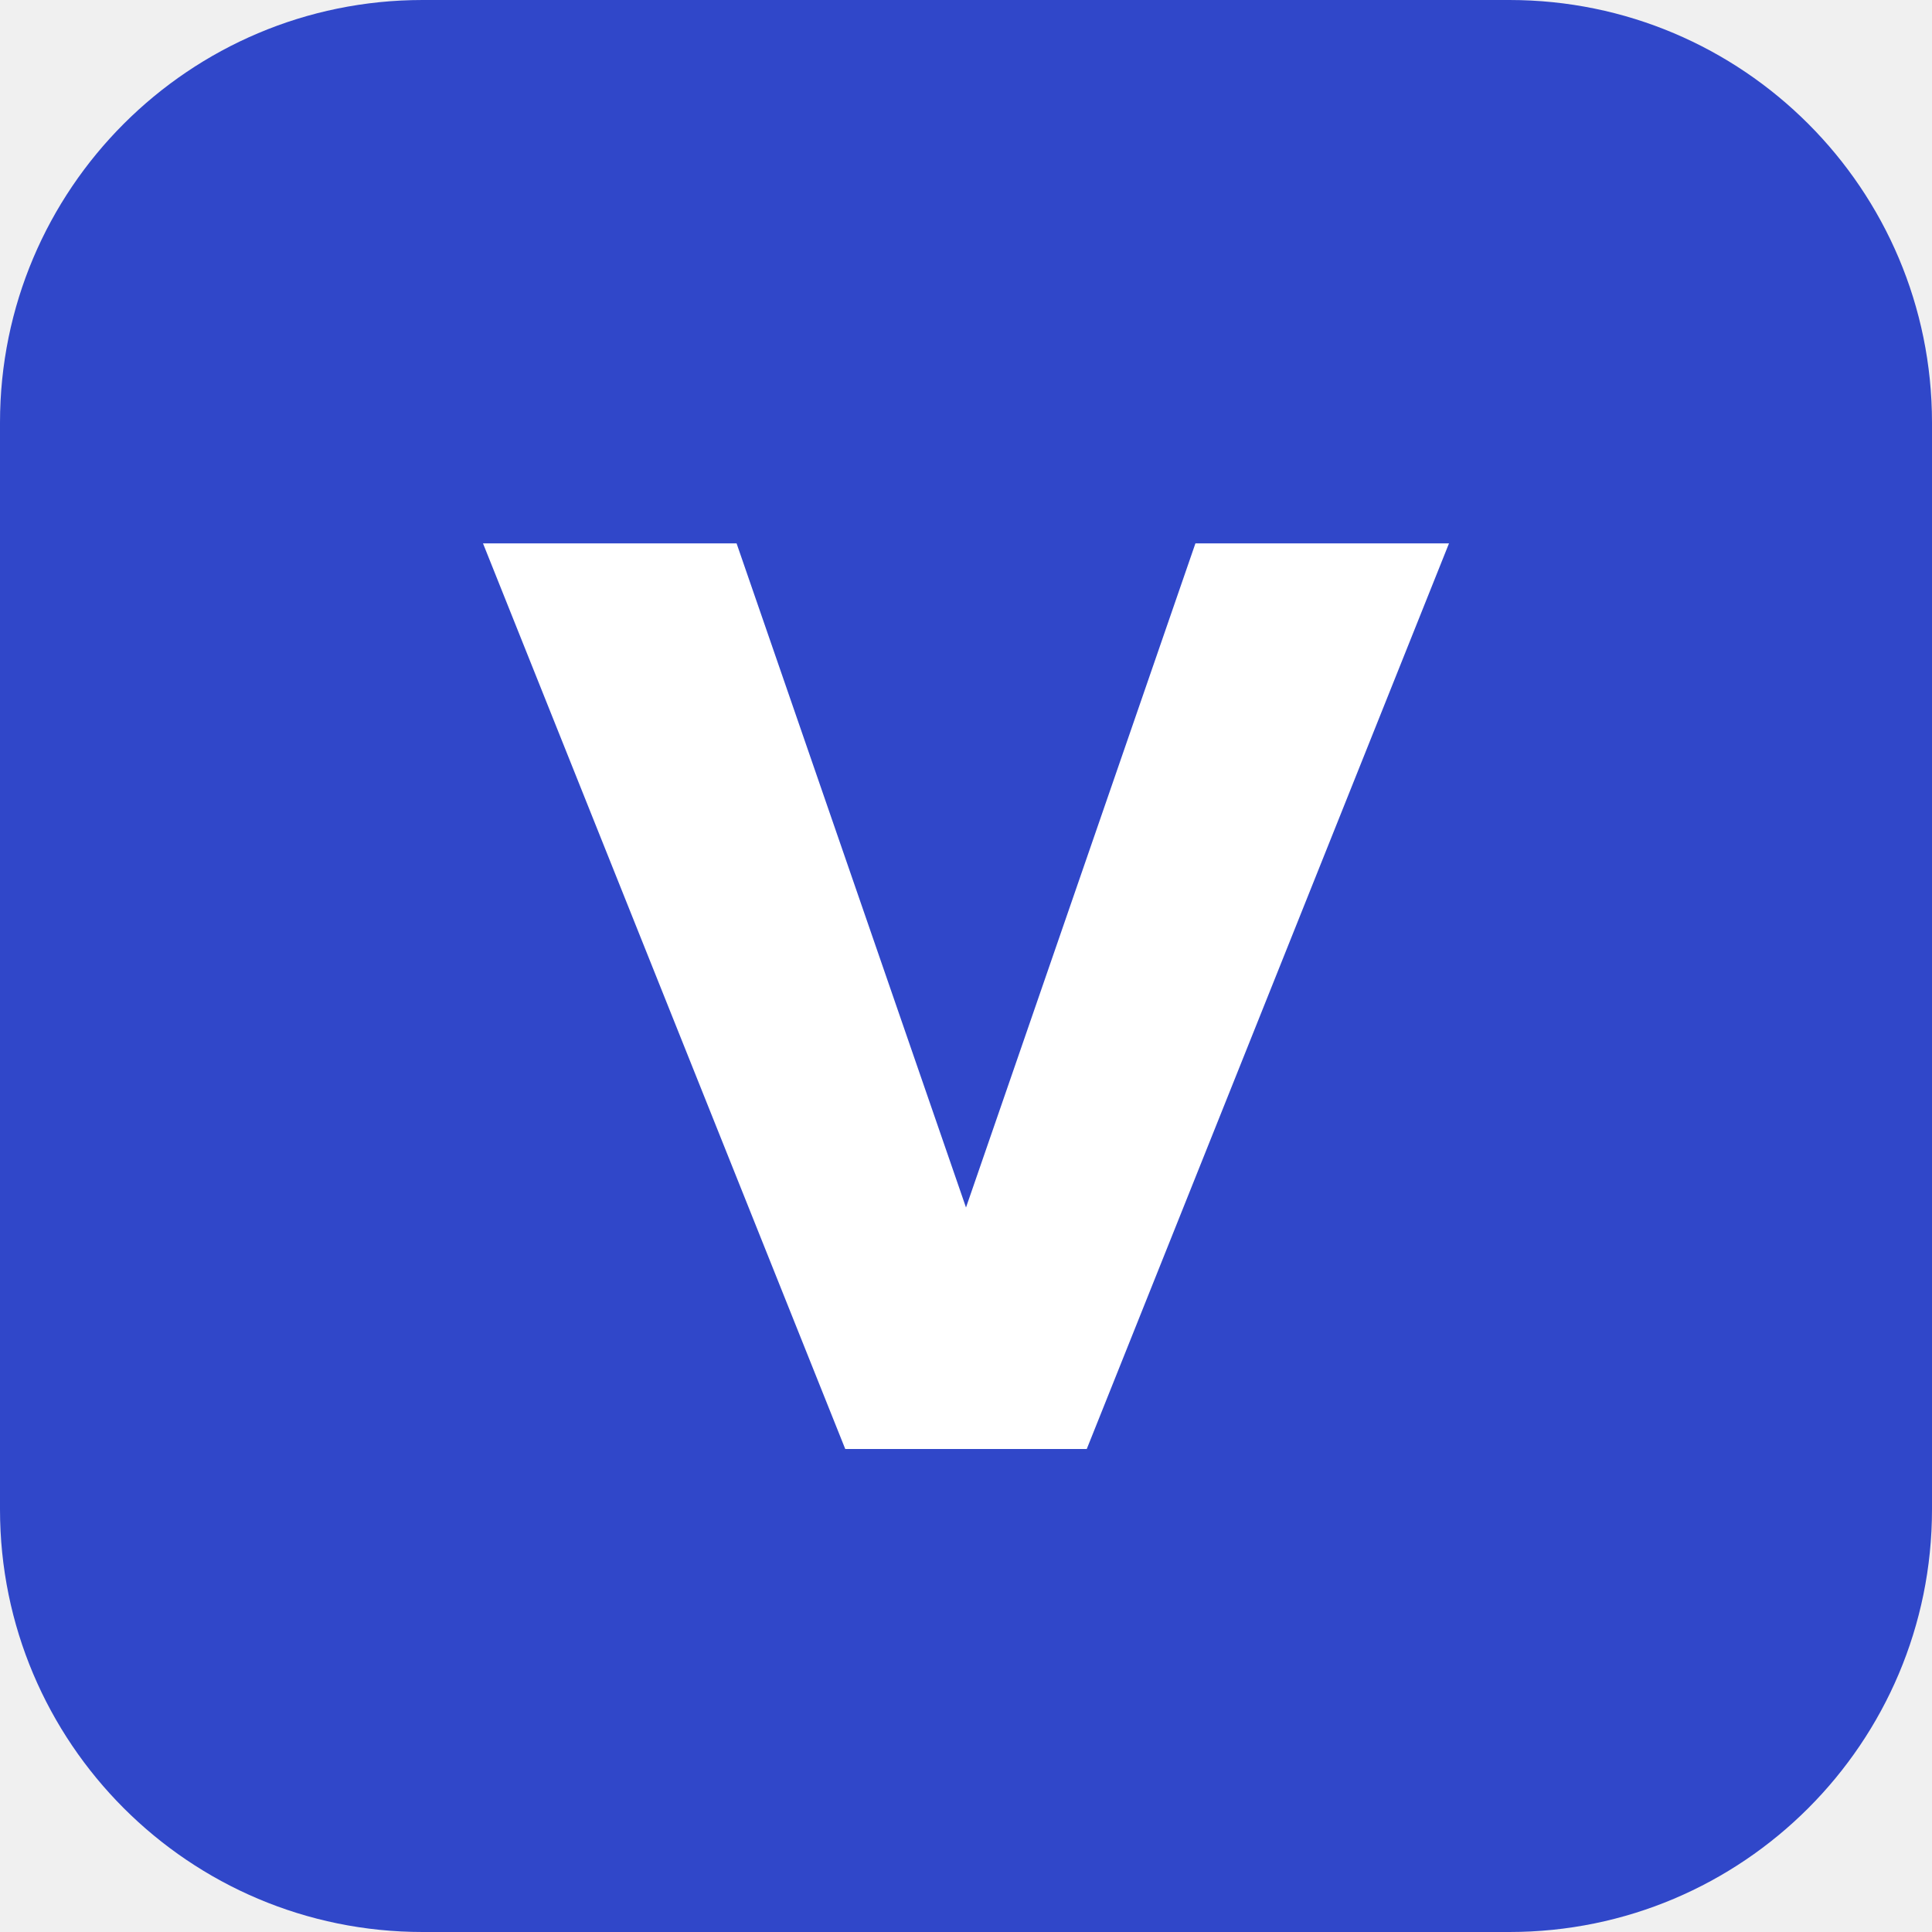
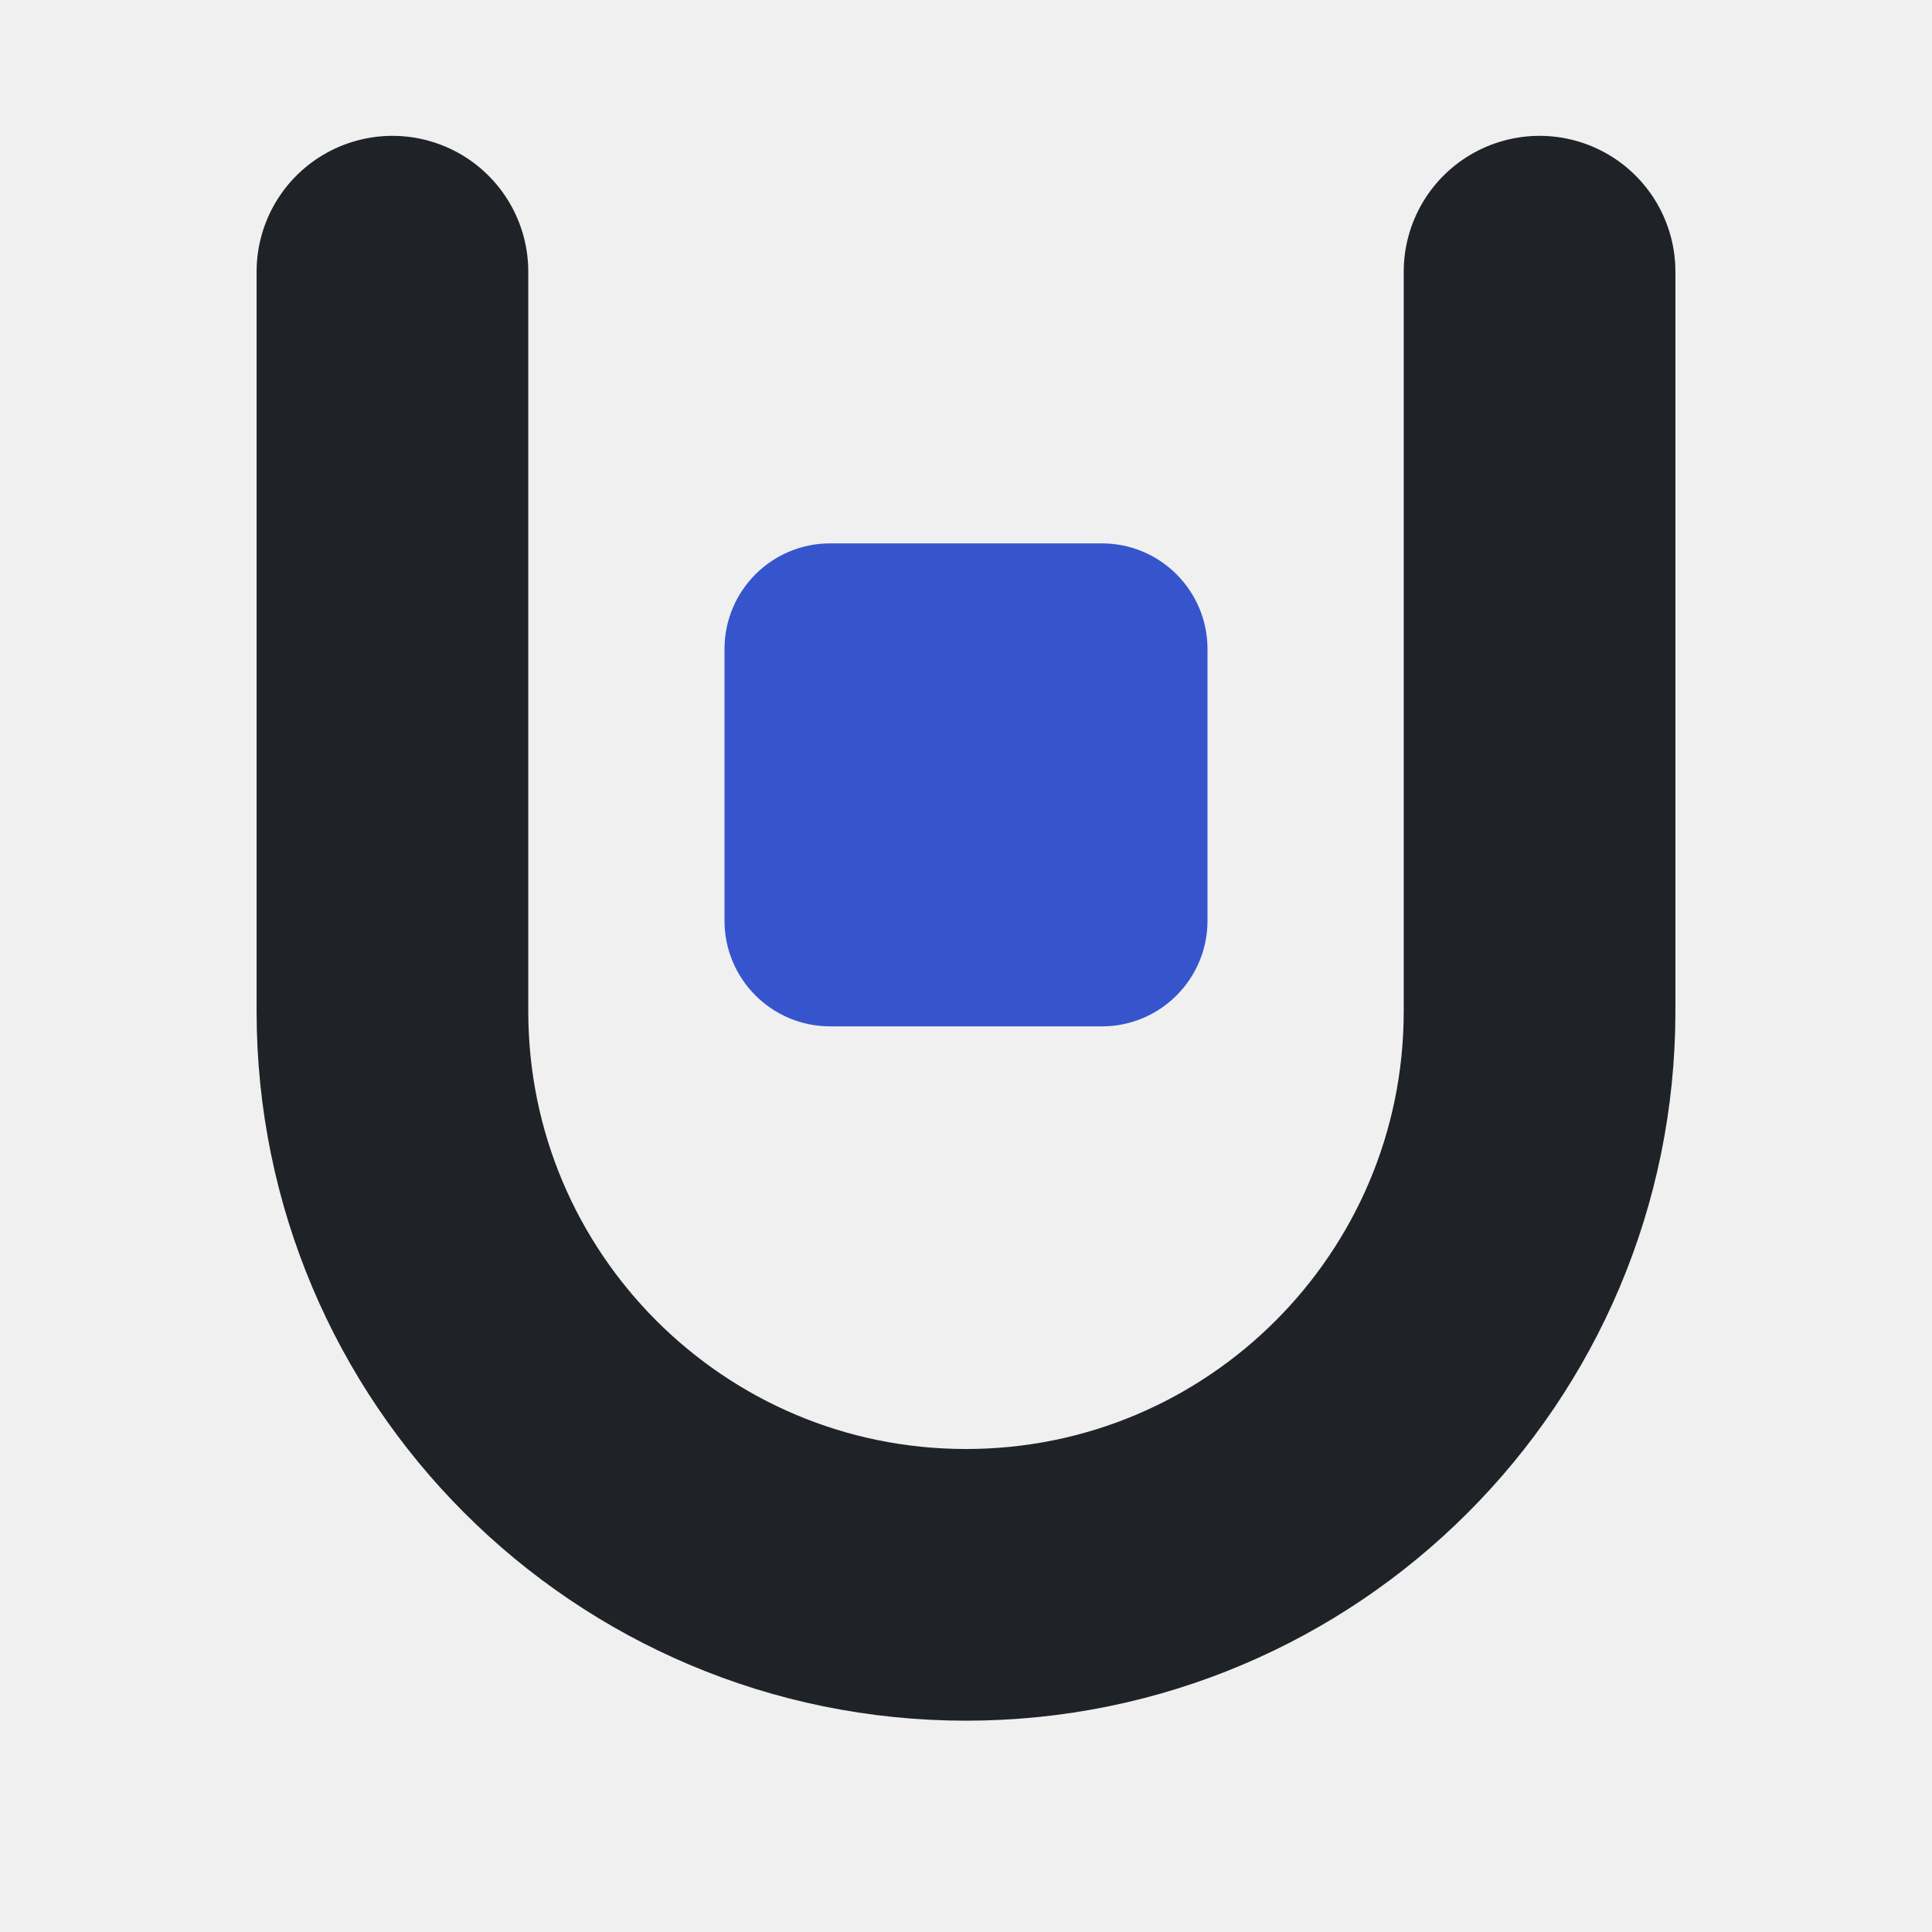
<svg xmlns="http://www.w3.org/2000/svg" viewBox="0 0 32 32">
-   <rect width="32" height="32" rx="7" fill="#3047c9" />
-   <path d="M8 9h4.2l3.8 11 3.8-11H24l-6 15h-4z" fill="#fff" />
+   <style>path{stroke:#1f2328}@media (prefers-color-scheme:dark){path{stroke:#f0f3f6}}</style>
+   <path d="M6.5 4.5v12.25a9.5 9.5 0 0 0 19 0V4.5" fill="none" stroke-width="4.5" stroke-linecap="round" />
+   <rect x="12" y="9" width="8" height="8" rx="1.75" fill="#3655cd" />
</svg>
